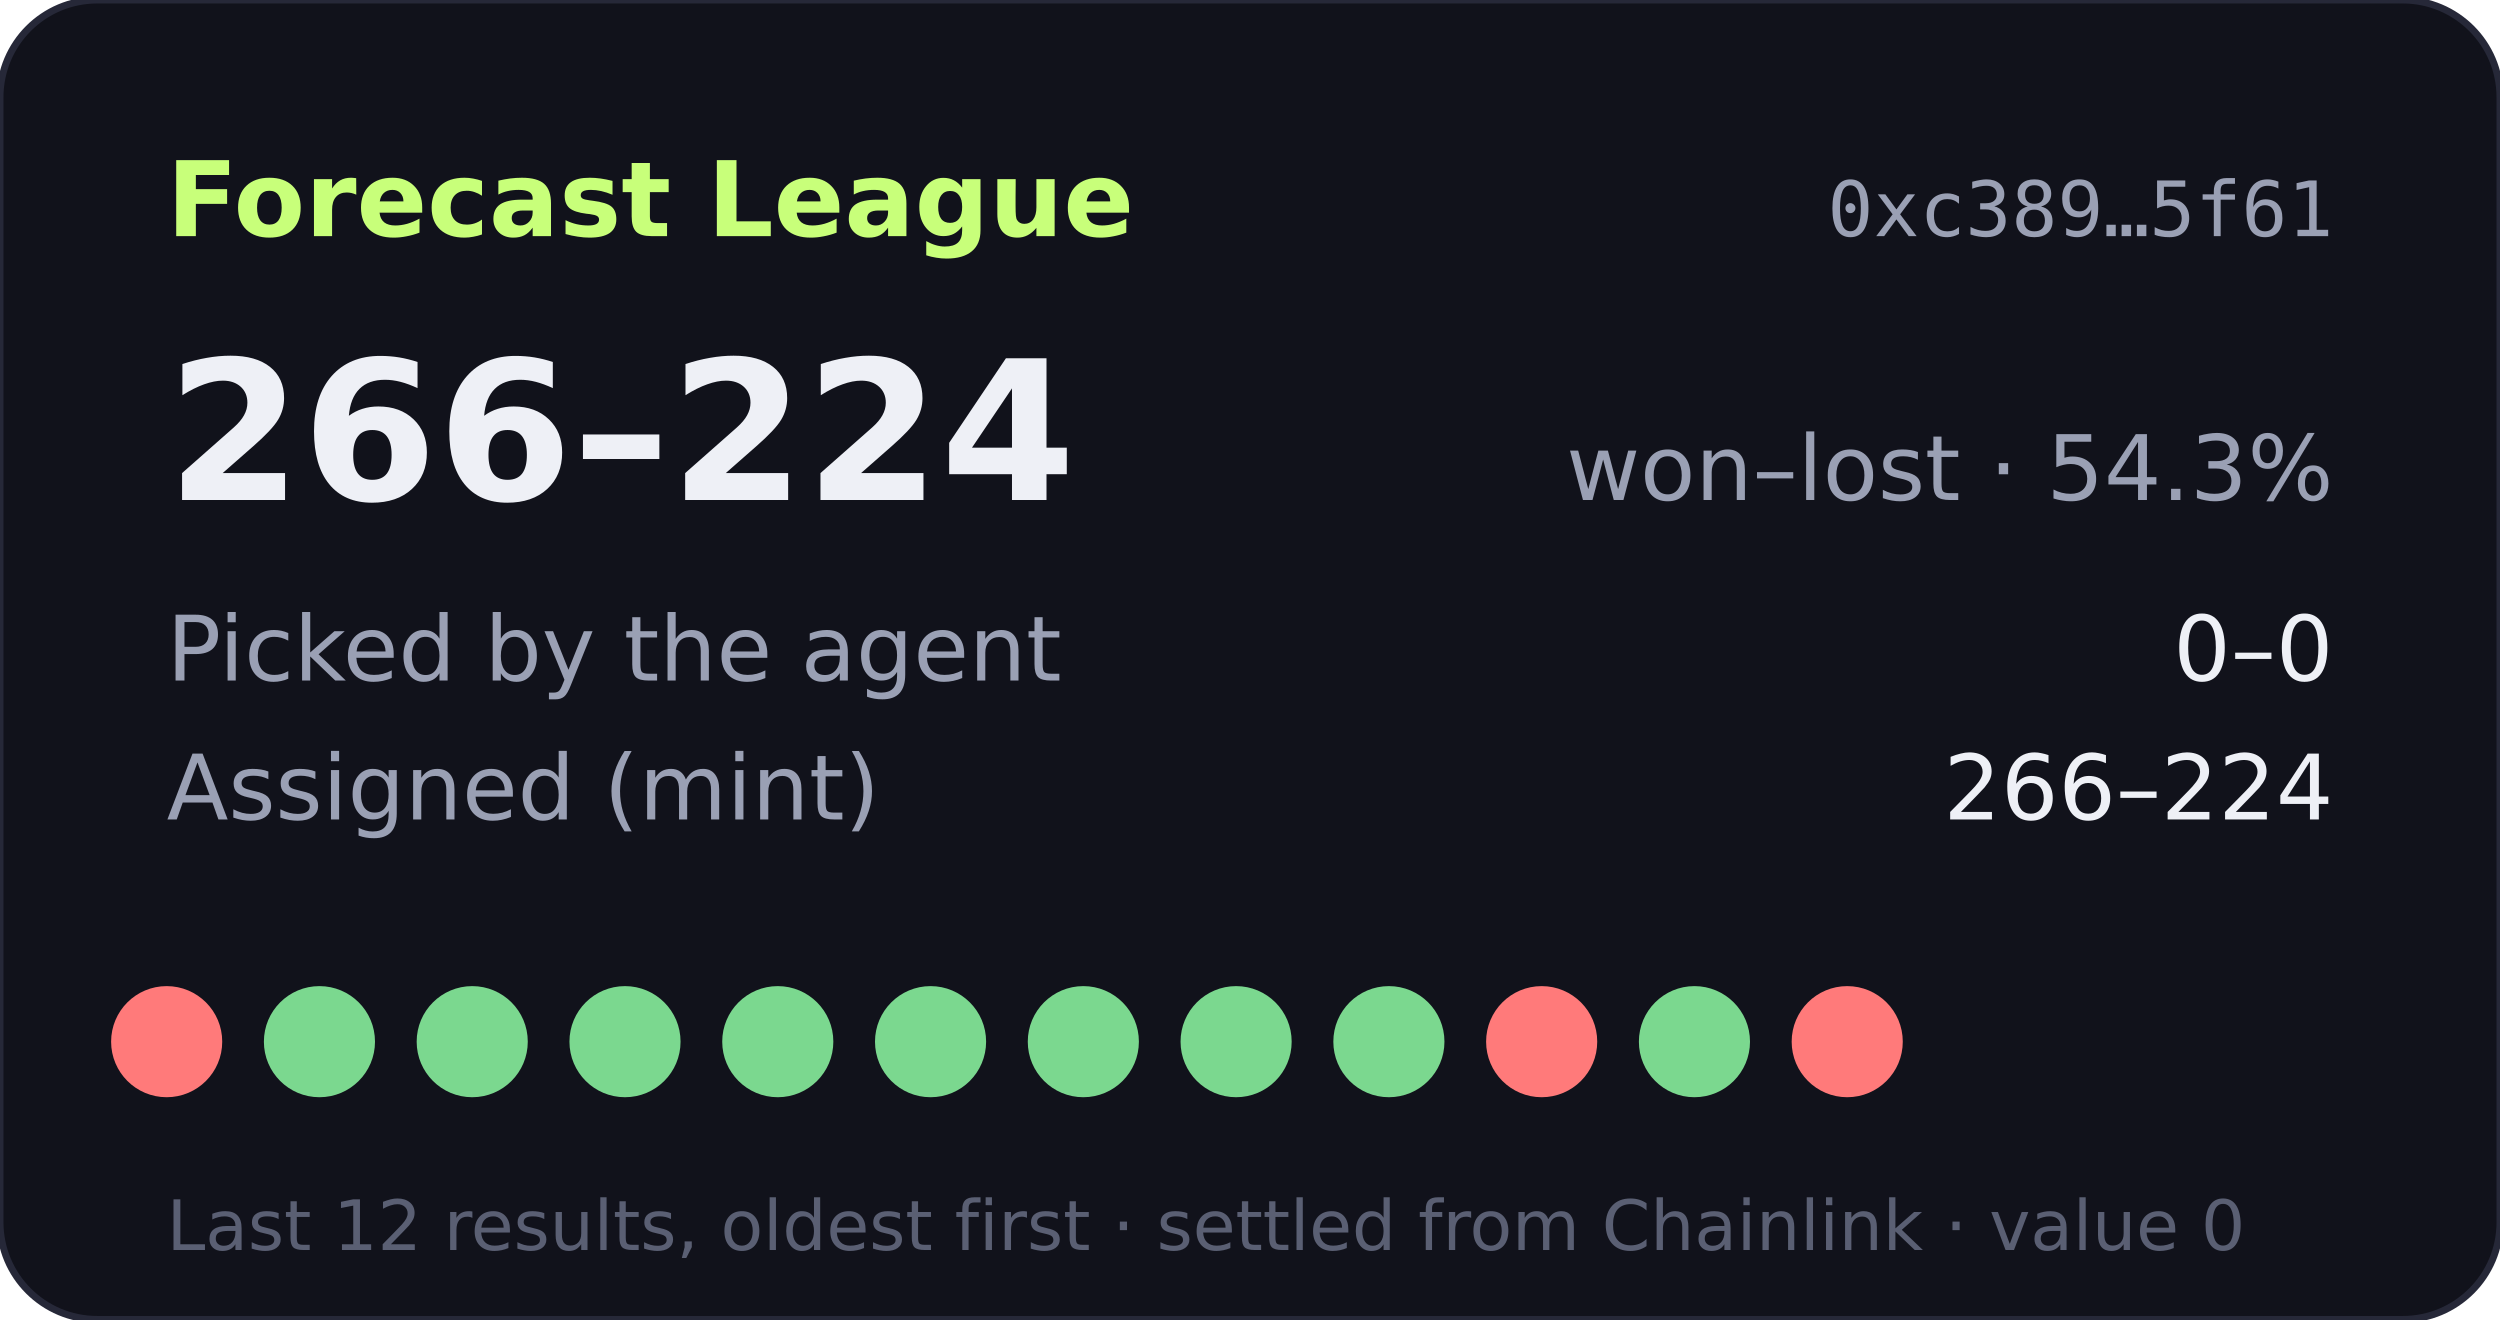
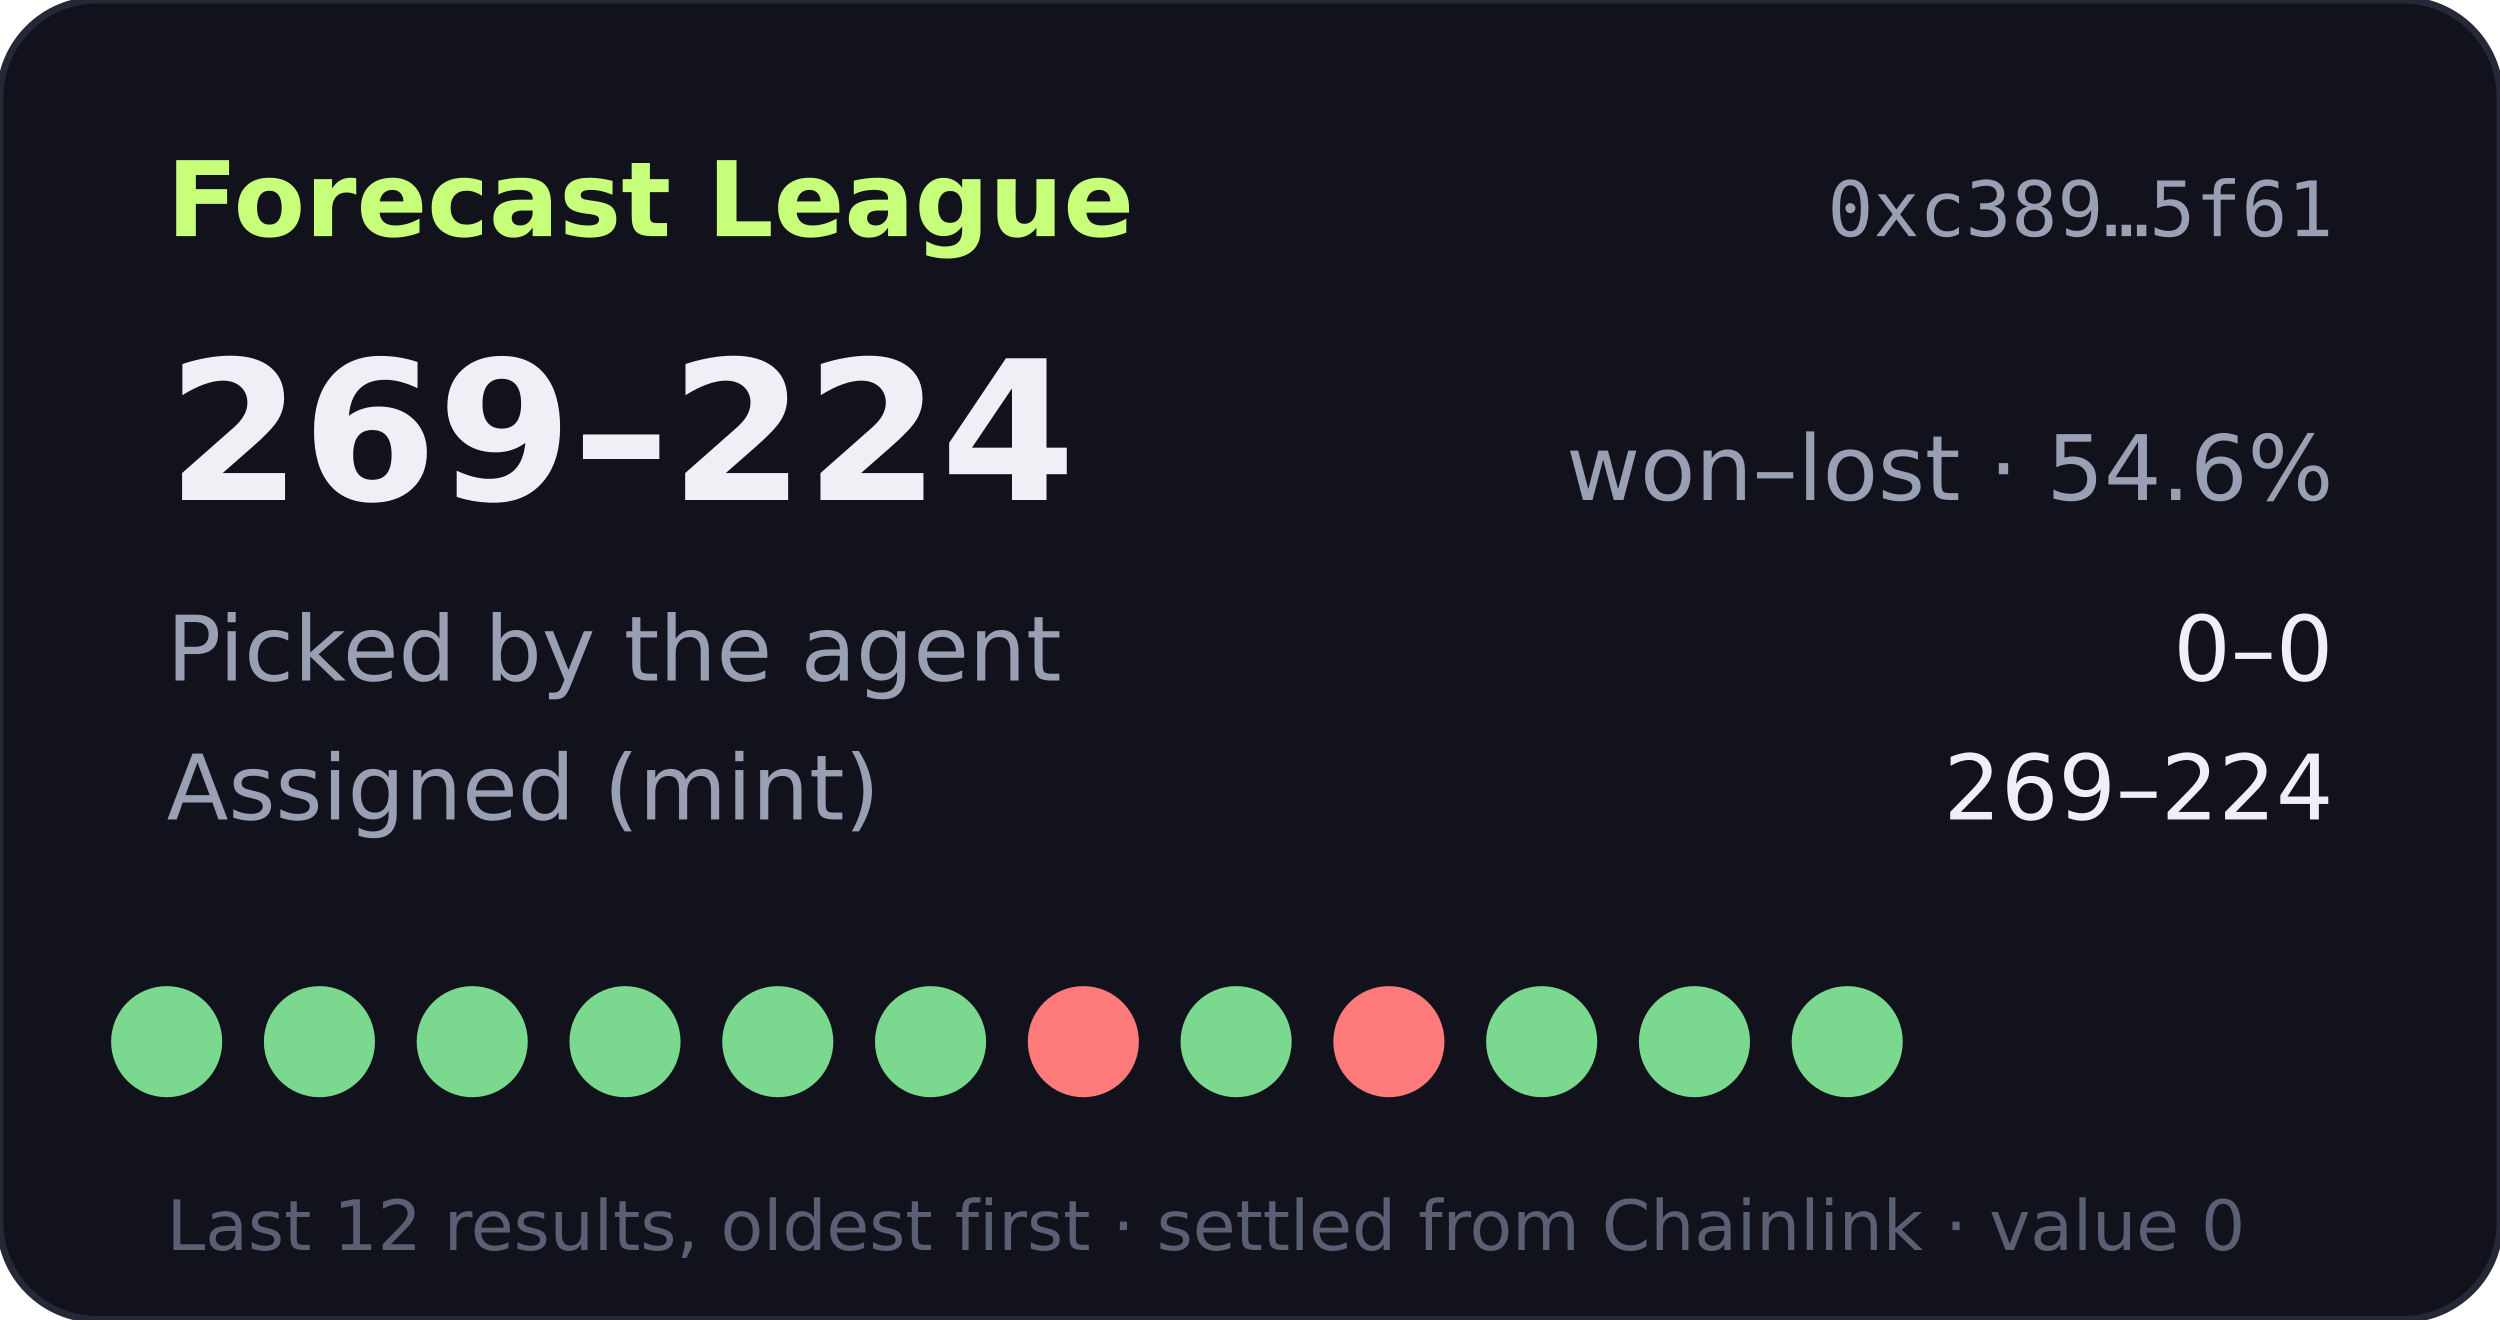
- <svg xmlns="http://www.w3.org/2000/svg" width="360" height="190" viewBox="0 0 360 190" role="img" aria-label="Forecast League record 266-224">
+ <svg xmlns="http://www.w3.org/2000/svg" width="360" height="190" viewBox="0 0 360 190" role="img" aria-label="Forecast League record 269-224">
  <rect width="360" height="190" rx="14" fill="#11121b" stroke="#262838" />
  <text x="24" y="34" fill="#c8ff7a" font-size="15" font-weight="700" font-family="Verdana,DejaVu Sans,sans-serif">Forecast League</text>
  <text x="336" y="34" fill="#9aa0b4" font-size="11" text-anchor="end" font-family="monospace">0xc389…5f61</text>
  <g font-family="Verdana,DejaVu Sans,sans-serif">
-     <text x="24" y="72" fill="#eef0f6" font-size="28" font-weight="700">266–224</text>
-     <text x="336" y="72" fill="#9aa0b4" font-size="13" text-anchor="end">won–lost · 54.3%</text>
+     <text x="24" y="72" fill="#eef0f6" font-size="28" font-weight="700">269–224</text>
+     <text x="336" y="72" fill="#9aa0b4" font-size="13" text-anchor="end">won–lost · 54.6%</text>
    <text x="24" y="98" fill="#9aa0b4" font-size="13">Picked by the agent</text>
    <text x="336" y="98" fill="#eef0f6" font-size="13" text-anchor="end">0–0</text>
    <text x="24" y="118" fill="#9aa0b4" font-size="13">Assigned (mint)</text>
-     <text x="336" y="118" fill="#eef0f6" font-size="13" text-anchor="end">266–224</text>
-     <circle cx="24" cy="150" r="8" fill="#ff7a7a" />
+     <text x="336" y="118" fill="#eef0f6" font-size="13" text-anchor="end">269–224</text>
+     <circle cx="24" cy="150" r="8" fill="#7bd88f" />
    <circle cx="46" cy="150" r="8" fill="#7bd88f" />
    <circle cx="68" cy="150" r="8" fill="#7bd88f" />
    <circle cx="90" cy="150" r="8" fill="#7bd88f" />
    <circle cx="112" cy="150" r="8" fill="#7bd88f" />
    <circle cx="134" cy="150" r="8" fill="#7bd88f" />
-     <circle cx="156" cy="150" r="8" fill="#7bd88f" />
+     <circle cx="156" cy="150" r="8" fill="#ff7a7a" />
    <circle cx="178" cy="150" r="8" fill="#7bd88f" />
-     <circle cx="200" cy="150" r="8" fill="#7bd88f" />
-     <circle cx="222" cy="150" r="8" fill="#ff7a7a" />
+     <circle cx="200" cy="150" r="8" fill="#ff7a7a" />
+     <circle cx="222" cy="150" r="8" fill="#7bd88f" />
    <circle cx="244" cy="150" r="8" fill="#7bd88f" />
-     <circle cx="266" cy="150" r="8" fill="#ff7a7a" />
+     <circle cx="266" cy="150" r="8" fill="#7bd88f" />
    <text x="24" y="180" fill="#5a5f73" font-size="10">Last 12 results, oldest first · settled from Chainlink · value 0</text>
  </g>
</svg>
